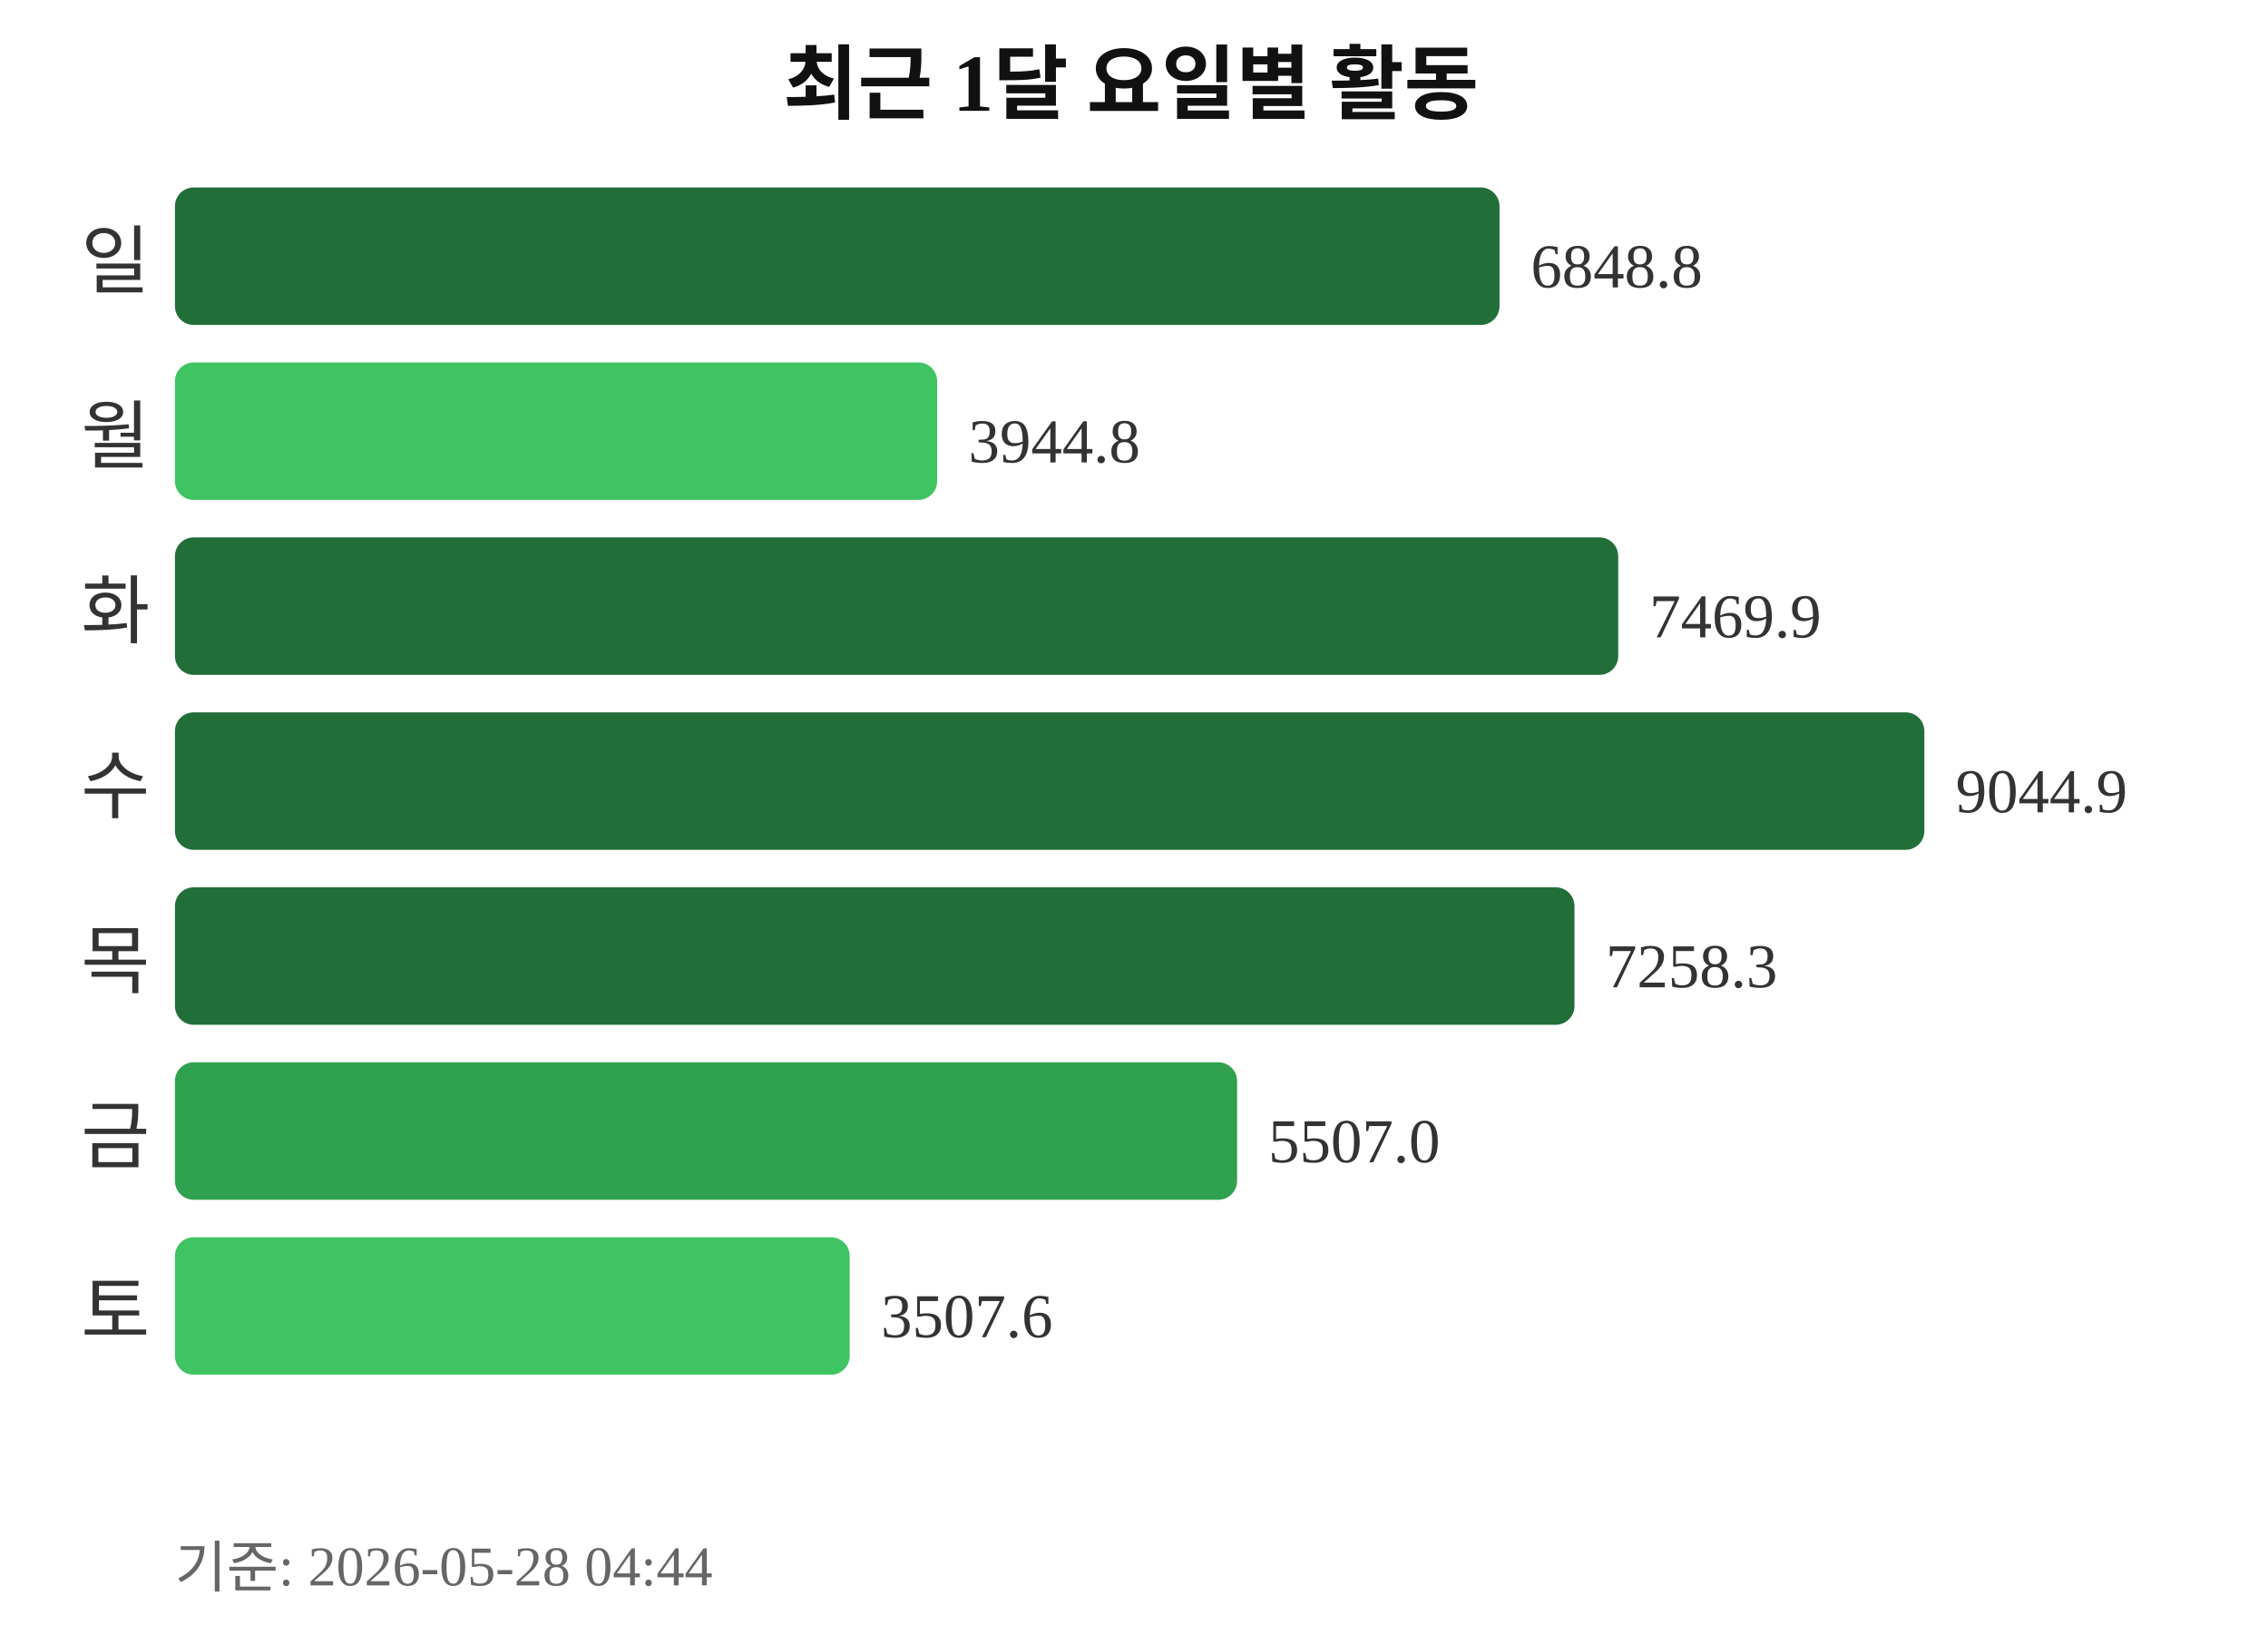
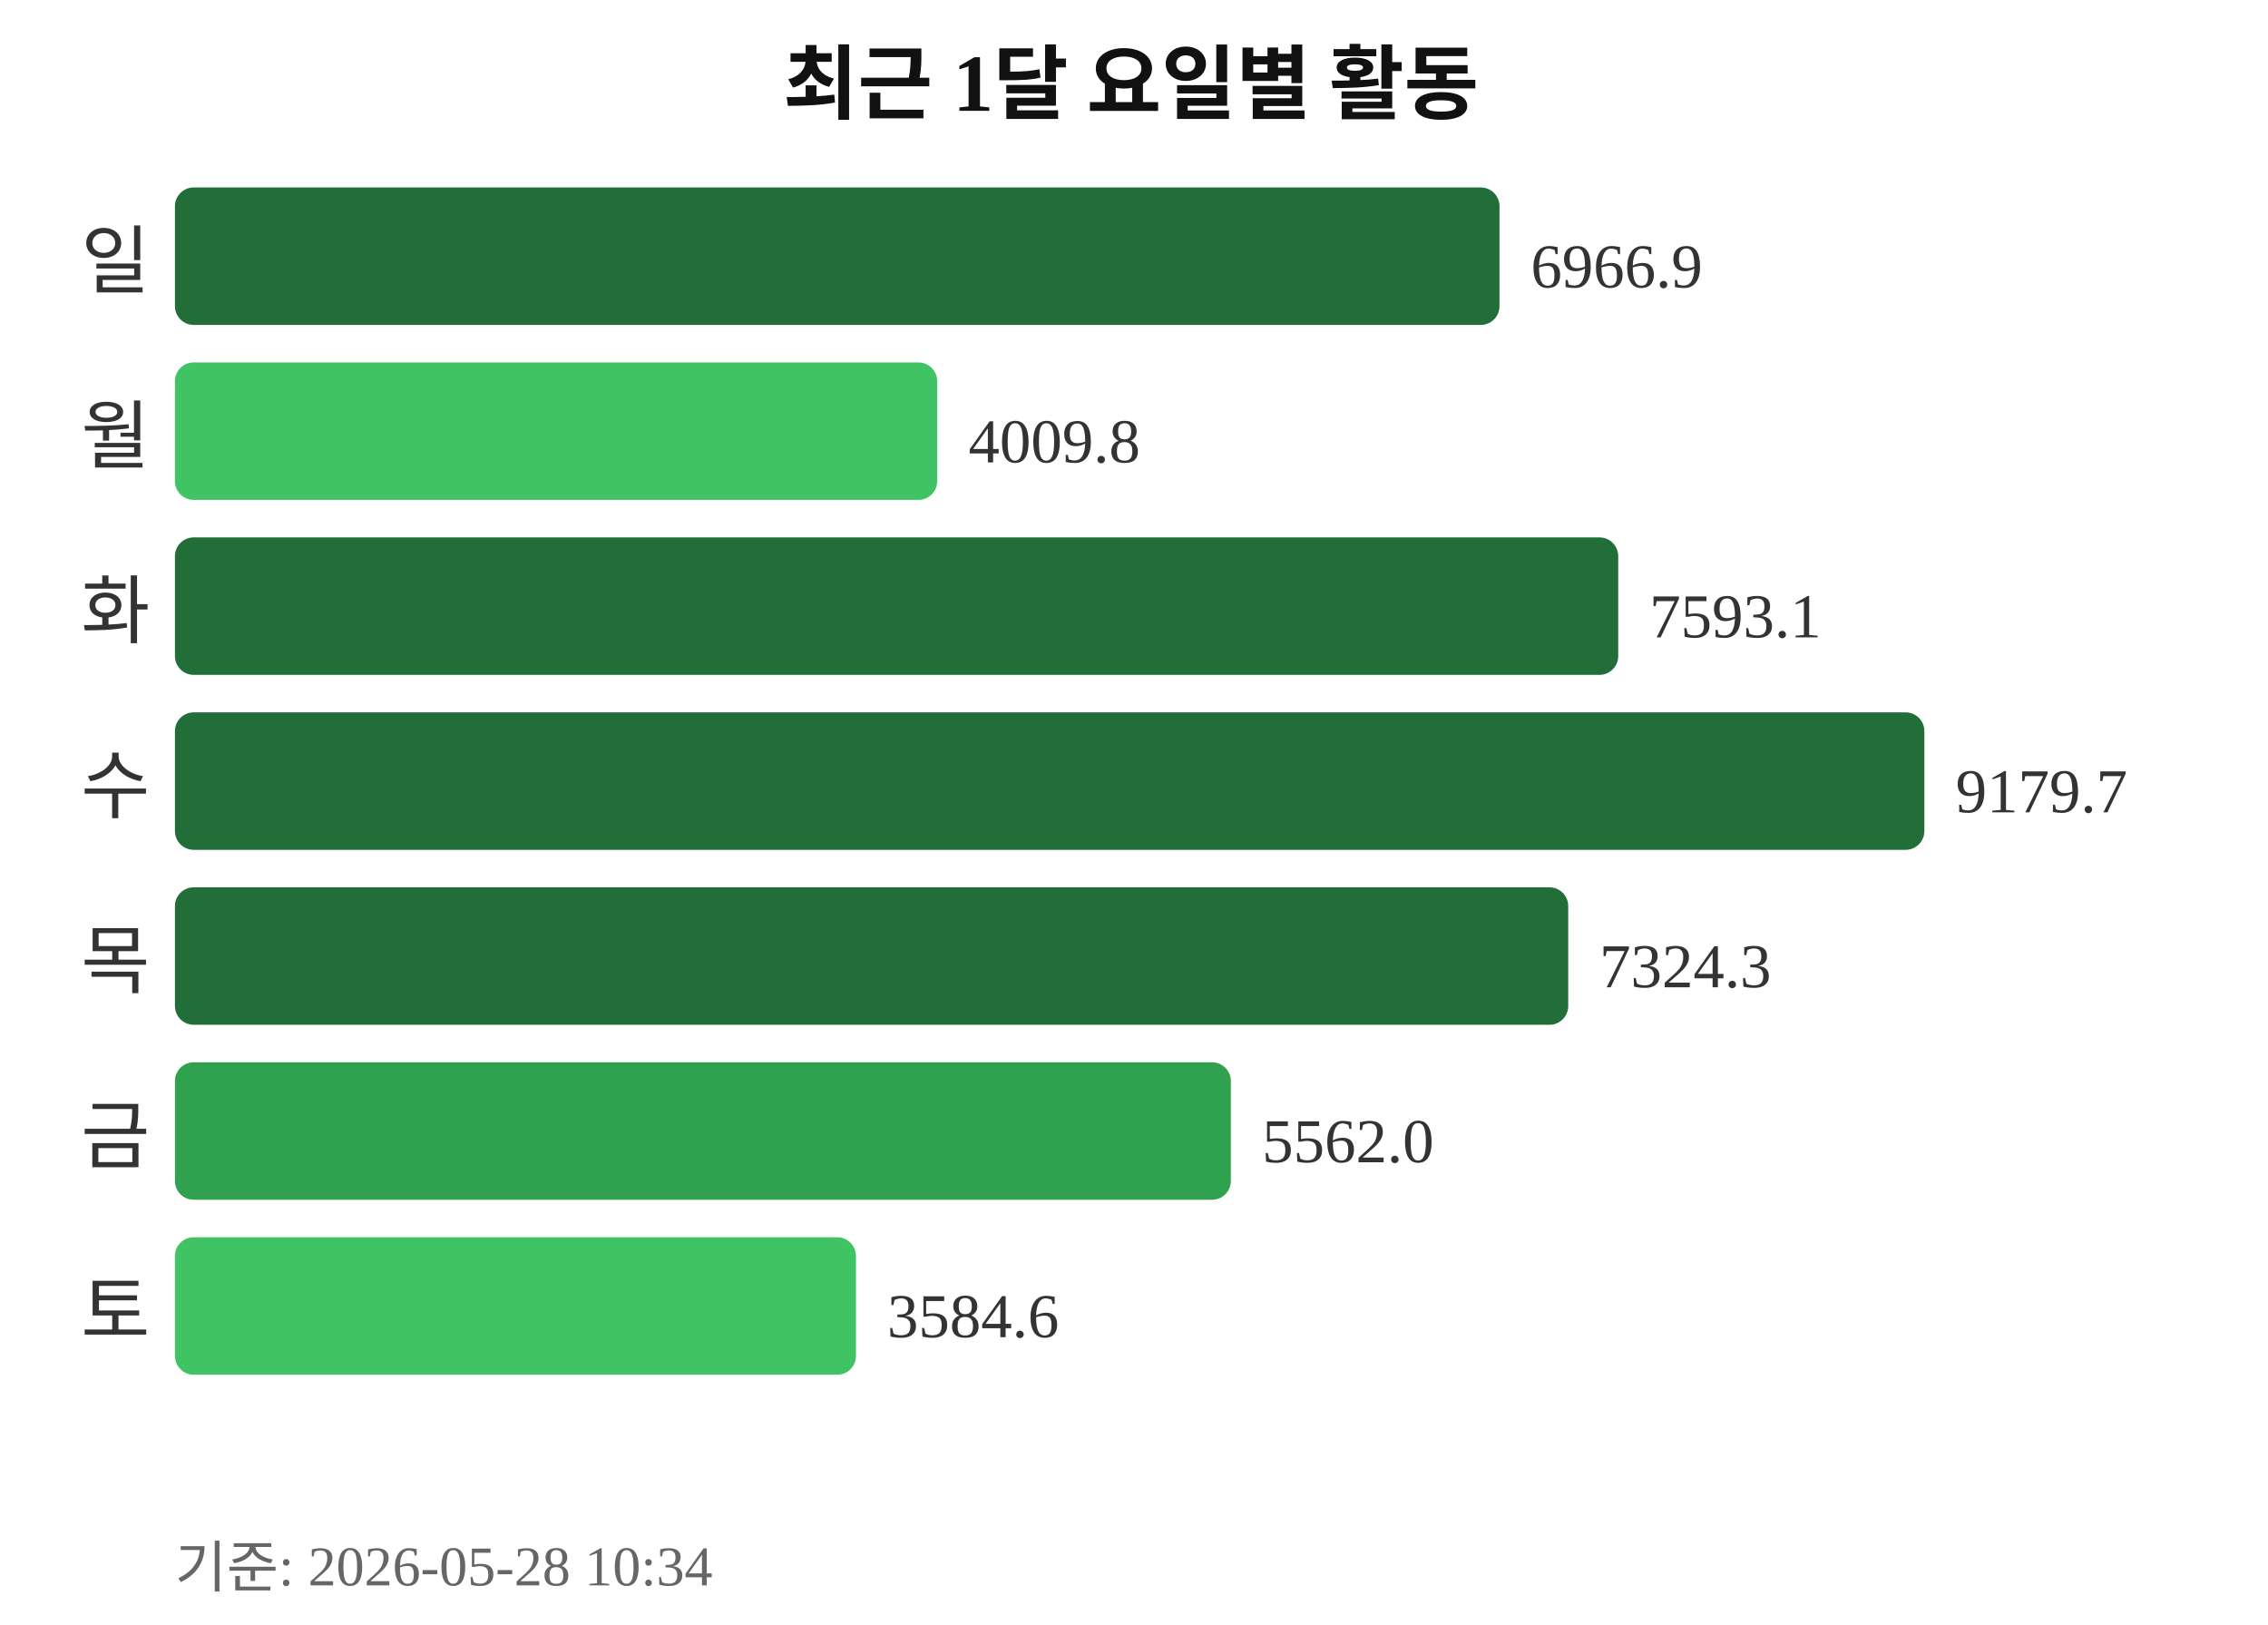
<svg xmlns="http://www.w3.org/2000/svg" width="363" height="260">
  <text x="181" y="18" text-anchor="middle" font-size="13" font-weight="bold" fill="#111111">최근 1달 요일별 활동</text>
  <text x="24" y="46" text-anchor="end" font-size="12" fill="#333333">일</text>
  <rect x="28" y="30" width="212" height="22" rx="3" fill="#216e39" />
-   <text x="245" y="46" font-size="10" fill="#333333">6848.8</text>
+   <text x="245" y="46" font-size="10" fill="#333333">6966.9</text>
  <text x="24" y="74" text-anchor="end" font-size="12" fill="#333333">월</text>
  <rect x="28" y="58" width="122" height="22" rx="3" fill="#40c463" />
-   <text x="155" y="74" font-size="10" fill="#333333">3944.8</text>
+   <text x="155" y="74" font-size="10" fill="#333333">4009.8</text>
  <text x="24" y="102" text-anchor="end" font-size="12" fill="#333333">화</text>
  <rect x="28" y="86" width="231" height="22" rx="3" fill="#216e39" />
-   <text x="264" y="102" font-size="10" fill="#333333">7469.9</text>
+   <text x="264" y="102" font-size="10" fill="#333333">7593.1</text>
  <text x="24" y="130" text-anchor="end" font-size="12" fill="#333333">수</text>
  <rect x="28" y="114" width="280" height="22" rx="3" fill="#216e39" />
-   <text x="313" y="130" font-size="10" fill="#333333">9044.9</text>
+   <text x="313" y="130" font-size="10" fill="#333333">9179.7</text>
  <text x="24" y="158" text-anchor="end" font-size="12" fill="#333333">목</text>
-   <rect x="28" y="142" width="224" height="22" rx="3" fill="#216e39" />
-   <text x="257" y="158" font-size="10" fill="#333333">7258.3</text>
+   <rect x="28" y="142" width="223" height="22" rx="3" fill="#216e39" />
+   <text x="256" y="158" font-size="10" fill="#333333">7324.3</text>
  <text x="24" y="186" text-anchor="end" font-size="12" fill="#333333">금</text>
-   <rect x="28" y="170" width="170" height="22" rx="3" fill="#30a14e" />
-   <text x="203" y="186" font-size="10" fill="#333333">5507.0</text>
+   <rect x="28" y="170" width="169" height="22" rx="3" fill="#30a14e" />
+   <text x="202" y="186" font-size="10" fill="#333333">5562.0</text>
  <text x="24" y="214" text-anchor="end" font-size="12" fill="#333333">토</text>
-   <rect x="28" y="198" width="108" height="22" rx="3" fill="#40c463" />
-   <text x="141" y="214" font-size="10" fill="#333333">3507.6</text>
-   <text x="28" y="254" font-size="9" fill="#666666">기준: 2026-05-28 04:44</text>
+   <rect x="28" y="198" width="109" height="22" rx="3" fill="#40c463" />
+   <text x="142" y="214" font-size="10" fill="#333333">3584.6</text>
+   <text x="28" y="254" font-size="9" fill="#666666">기준: 2026-05-28 10:34</text>
</svg>
